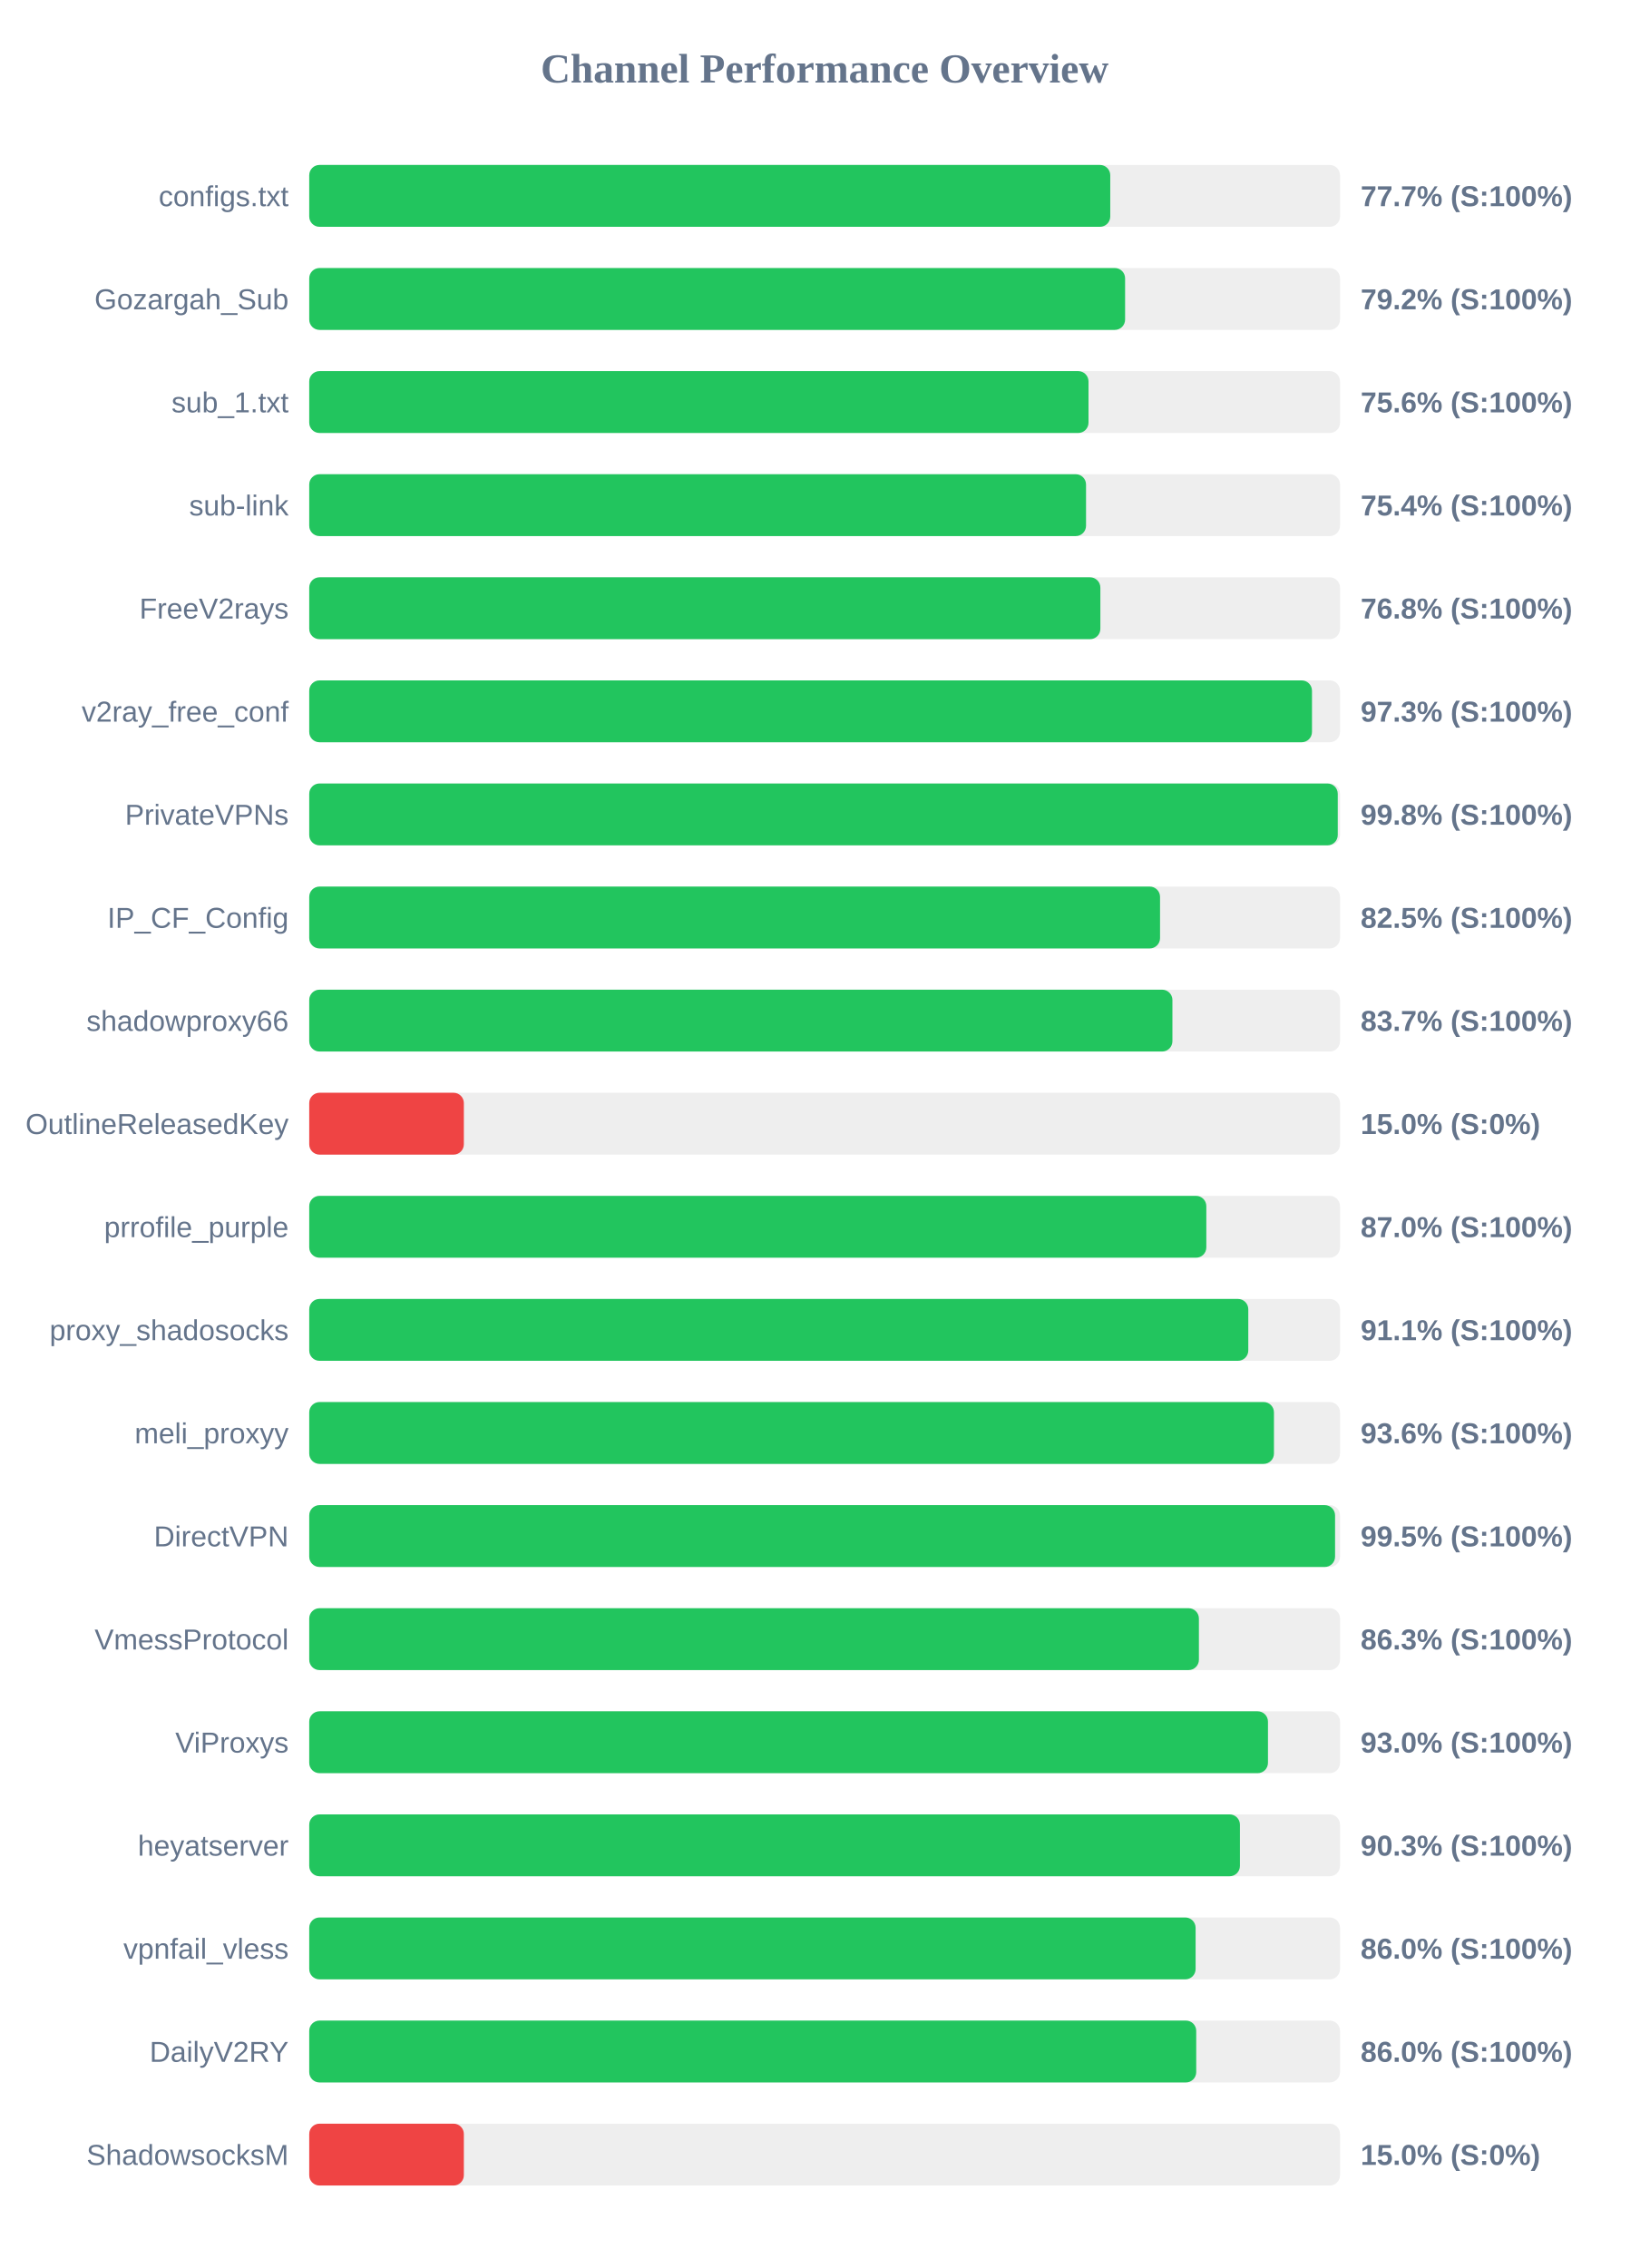
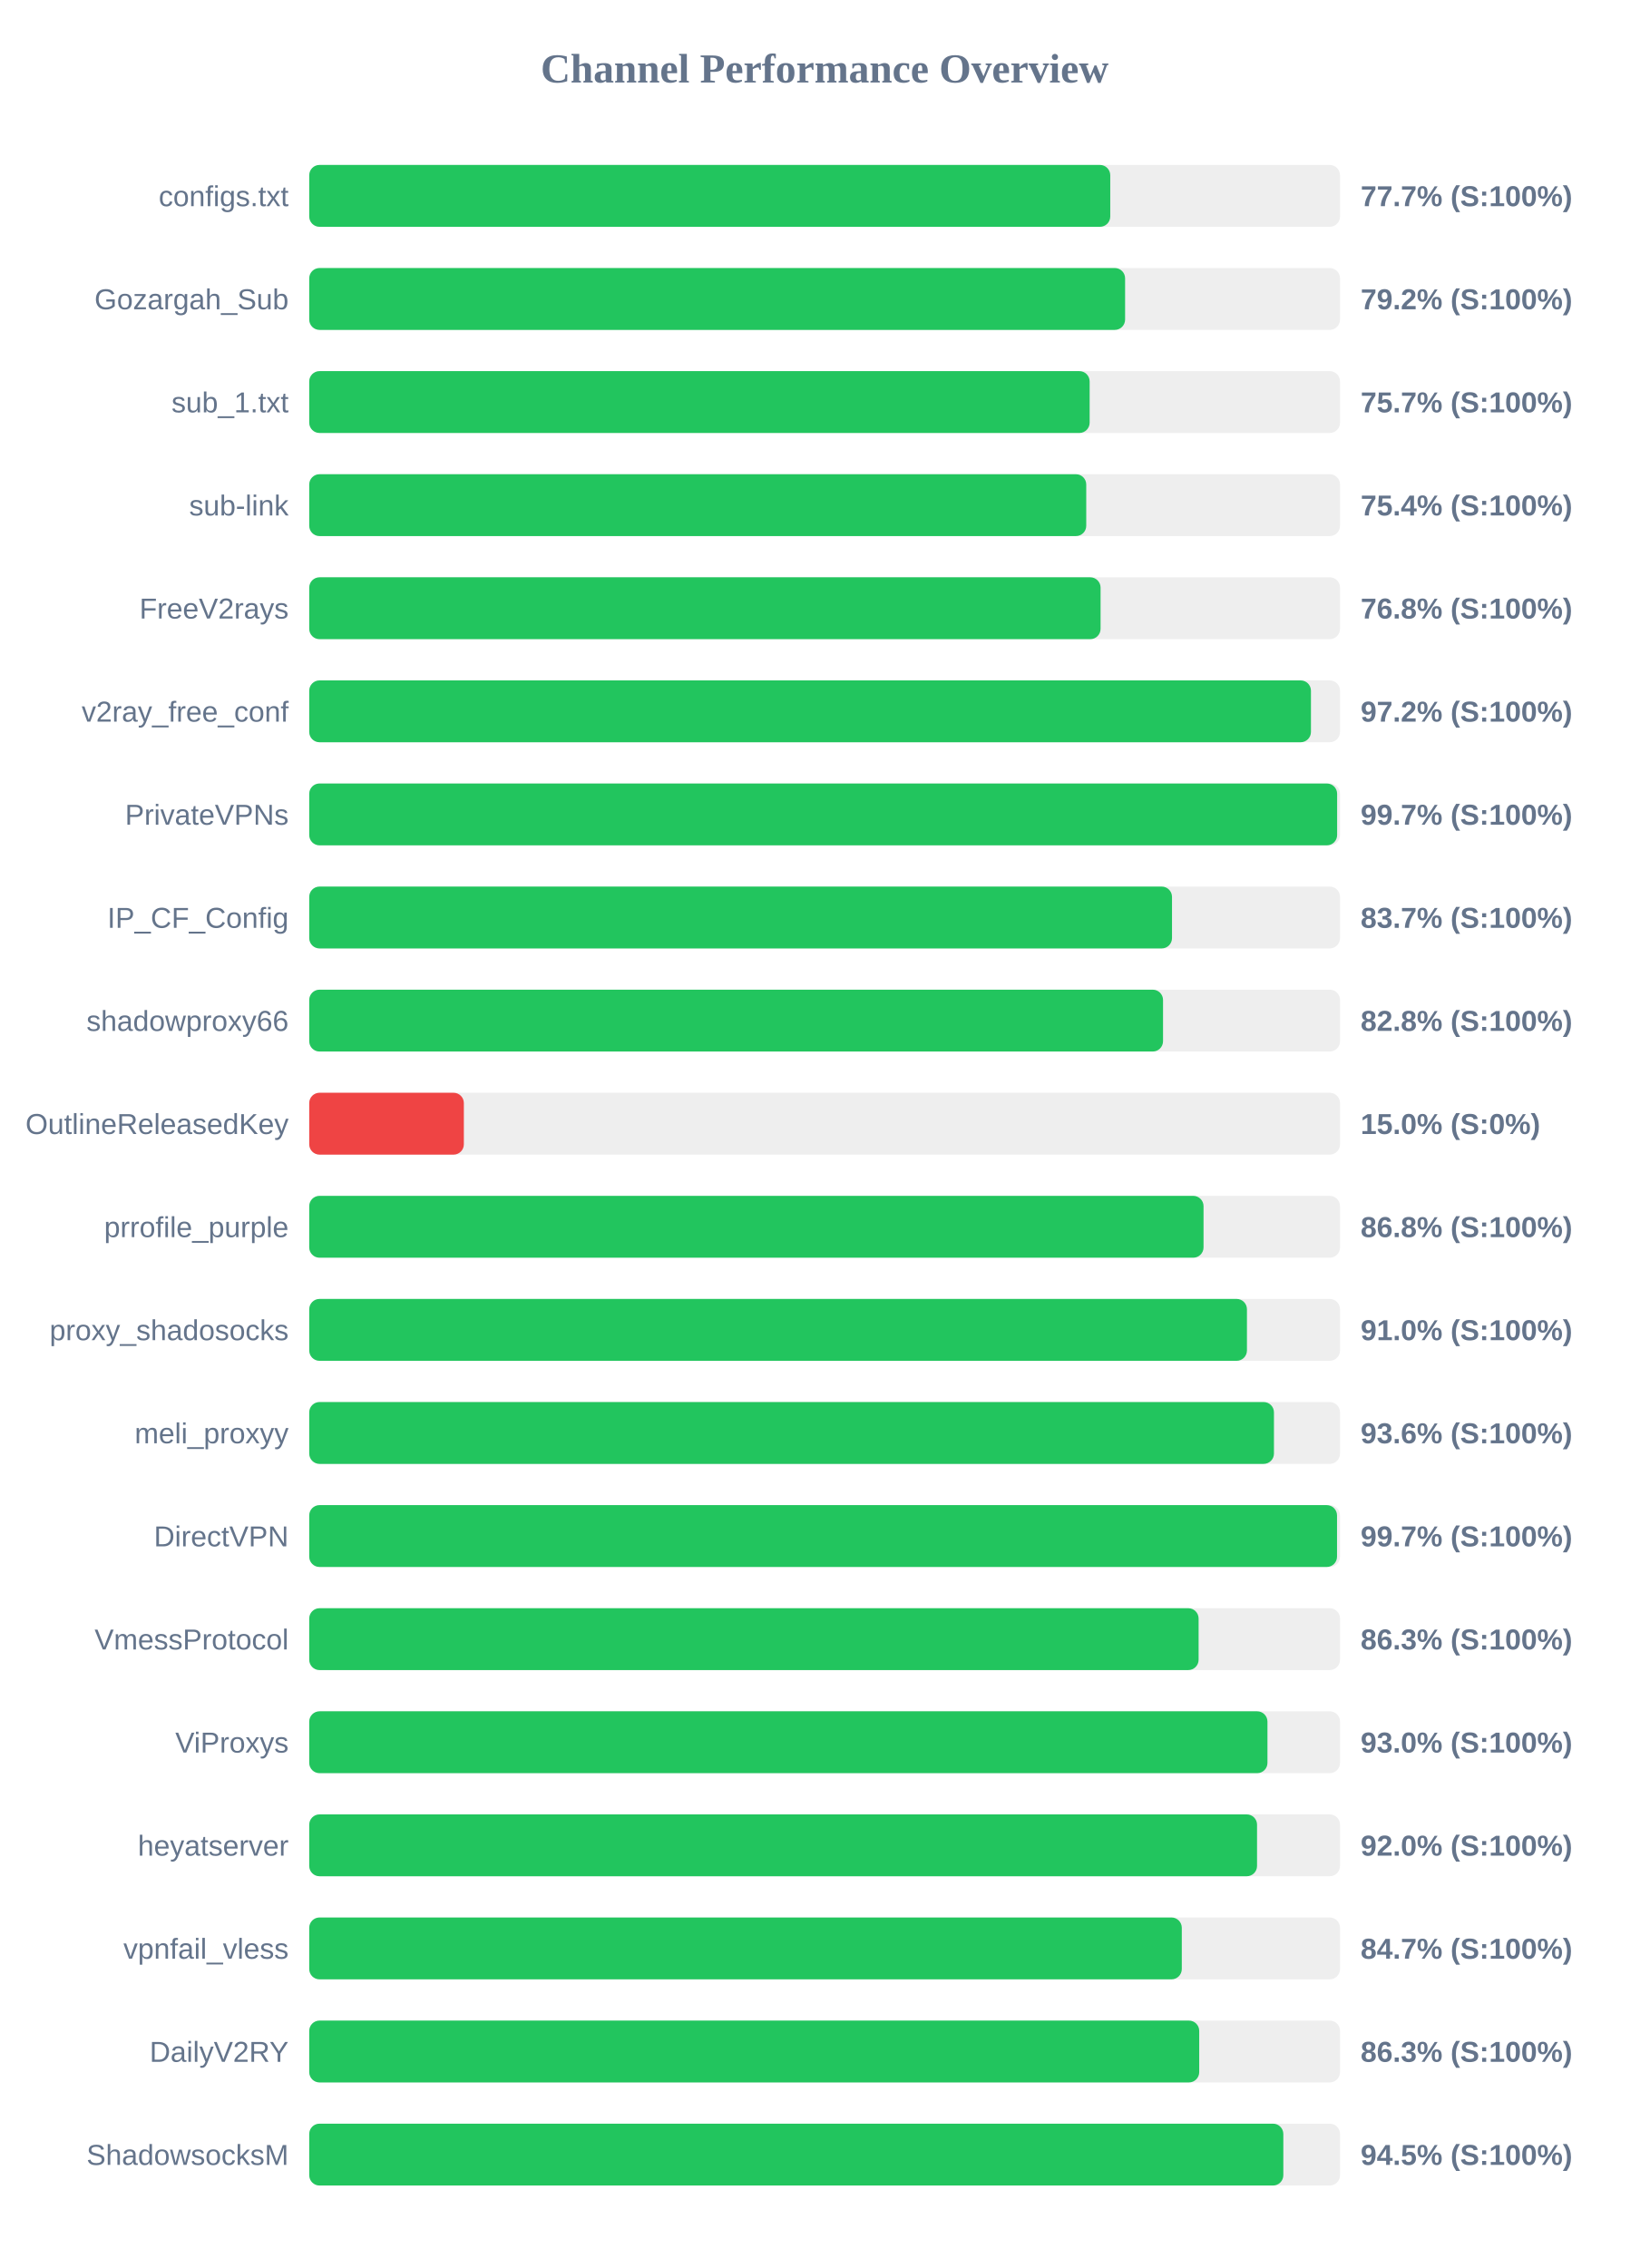
<svg xmlns="http://www.w3.org/2000/svg" width="800" height="1100" version="1.1">
  <style>
        .row { font: 14px Arial; fill: #64748b; }
        .score { font: bold 14px Arial; fill: #64748b; }
    </style>
  <text x="400" y="40" text-anchor="middle" font-size="20px" font-weight="bold" fill="#64748b">Channel Performance Overview</text>
  <rect x="150" y="80" width="500" height="30" fill="#eee" rx="5" />
  <rect x="150" y="80" width="388.55" height="30" fill="#22c55e" rx="5" />
  <text x="140" y="100" text-anchor="end" class="row">configs.txt</text>
  <text x="660" y="100" text-anchor="start" class="score">77.7% (S:100%)</text>
  <rect x="150" y="130" width="500" height="30" fill="#eee" rx="5" />
  <rect x="150" y="130" width="395.75" height="30" fill="#22c55e" rx="5" />
  <text x="140" y="150" text-anchor="end" class="row">Gozargah_Sub</text>
  <text x="660" y="150" text-anchor="start" class="score">79.2% (S:100%)</text>
  <rect x="150" y="180" width="500" height="30" fill="#eee" rx="5" />
-   <rect x="150" y="180" width="378.0" height="30" fill="#22c55e" rx="5" />
+   <rect x="150" y="180" width="378.55" height="30" fill="#22c55e" rx="5" />
  <text x="140" y="200" text-anchor="end" class="row">sub_1.txt</text>
-   <text x="660" y="200" text-anchor="start" class="score">75.6% (S:100%)</text>
+   <text x="660" y="200" text-anchor="start" class="score">75.7% (S:100%)</text>
  <rect x="150" y="230" width="500" height="30" fill="#eee" rx="5" />
-   <rect x="150" y="230" width="376.8" height="30" fill="#22c55e" rx="5" />
+   <rect x="150" y="230" width="376.9" height="30" fill="#22c55e" rx="5" />
  <text x="140" y="250" text-anchor="end" class="row">sub-link</text>
  <text x="660" y="250" text-anchor="start" class="score">75.4% (S:100%)</text>
  <rect x="150" y="280" width="500" height="30" fill="#eee" rx="5" />
-   <rect x="150" y="280" width="383.75" height="30" fill="#22c55e" rx="5" />
+   <rect x="150" y="280" width="383.85" height="30" fill="#22c55e" rx="5" />
  <text x="140" y="300" text-anchor="end" class="row">FreeV2rays</text>
  <text x="660" y="300" text-anchor="start" class="score">76.8% (S:100%)</text>
  <rect x="150" y="330" width="500" height="30" fill="#eee" rx="5" />
-   <rect x="150" y="330" width="486.4" height="30" fill="#22c55e" rx="5" />
+   <rect x="150" y="330" width="485.9" height="30" fill="#22c55e" rx="5" />
  <text x="140" y="350" text-anchor="end" class="row">v2ray_free_conf</text>
-   <text x="660" y="350" text-anchor="start" class="score">97.3% (S:100%)</text>
+   <text x="660" y="350" text-anchor="start" class="score">97.2% (S:100%)</text>
  <rect x="150" y="380" width="500" height="30" fill="#eee" rx="5" />
-   <rect x="150" y="380" width="498.9" height="30" fill="#22c55e" rx="5" />
+   <rect x="150" y="380" width="498.6" height="30" fill="#22c55e" rx="5" />
  <text x="140" y="400" text-anchor="end" class="row">PrivateVPNs</text>
-   <text x="660" y="400" text-anchor="start" class="score">99.8% (S:100%)</text>
+   <text x="660" y="400" text-anchor="start" class="score">99.7% (S:100%)</text>
  <rect x="150" y="430" width="500" height="30" fill="#eee" rx="5" />
-   <rect x="150" y="430" width="412.7" height="30" fill="#22c55e" rx="5" />
+   <rect x="150" y="430" width="418.5" height="30" fill="#22c55e" rx="5" />
  <text x="140" y="450" text-anchor="end" class="row">IP_CF_Config</text>
-   <text x="660" y="450" text-anchor="start" class="score">82.5% (S:100%)</text>
+   <text x="660" y="450" text-anchor="start" class="score">83.7% (S:100%)</text>
  <rect x="150" y="480" width="500" height="30" fill="#eee" rx="5" />
-   <rect x="150" y="480" width="418.7" height="30" fill="#22c55e" rx="5" />
+   <rect x="150" y="480" width="414.15" height="30" fill="#22c55e" rx="5" />
  <text x="140" y="500" text-anchor="end" class="row">shadowproxy66</text>
-   <text x="660" y="500" text-anchor="start" class="score">83.7% (S:100%)</text>
+   <text x="660" y="500" text-anchor="start" class="score">82.8% (S:100%)</text>
  <rect x="150" y="530" width="500" height="30" fill="#eee" rx="5" />
  <rect x="150" y="530" width="75.0" height="30" fill="#ef4444" rx="5" />
  <text x="140" y="550" text-anchor="end" class="row">OutlineReleasedKey</text>
  <text x="660" y="550" text-anchor="start" class="score">15.0% (S:0%)</text>
  <rect x="150" y="580" width="500" height="30" fill="#eee" rx="5" />
-   <rect x="150" y="580" width="435.15" height="30" fill="#22c55e" rx="5" />
+   <rect x="150" y="580" width="433.8" height="30" fill="#22c55e" rx="5" />
  <text x="140" y="600" text-anchor="end" class="row">prrofile_purple</text>
-   <text x="660" y="600" text-anchor="start" class="score">87.0% (S:100%)</text>
+   <text x="660" y="600" text-anchor="start" class="score">86.8% (S:100%)</text>
  <rect x="150" y="630" width="500" height="30" fill="#eee" rx="5" />
-   <rect x="150" y="630" width="455.5" height="30" fill="#22c55e" rx="5" />
+   <rect x="150" y="630" width="454.85" height="30" fill="#22c55e" rx="5" />
  <text x="140" y="650" text-anchor="end" class="row">proxy_shadosocks</text>
-   <text x="660" y="650" text-anchor="start" class="score">91.1% (S:100%)</text>
+   <text x="660" y="650" text-anchor="start" class="score">91.0% (S:100%)</text>
  <rect x="150" y="680" width="500" height="30" fill="#eee" rx="5" />
  <rect x="150" y="680" width="467.95" height="30" fill="#22c55e" rx="5" />
  <text x="140" y="700" text-anchor="end" class="row">meli_proxyy</text>
  <text x="660" y="700" text-anchor="start" class="score">93.6% (S:100%)</text>
  <rect x="150" y="730" width="500" height="30" fill="#eee" rx="5" />
-   <rect x="150" y="730" width="497.6" height="30" fill="#22c55e" rx="5" />
+   <rect x="150" y="730" width="498.55" height="30" fill="#22c55e" rx="5" />
  <text x="140" y="750" text-anchor="end" class="row">DirectVPN</text>
-   <text x="660" y="750" text-anchor="start" class="score">99.5% (S:100%)</text>
+   <text x="660" y="750" text-anchor="start" class="score">99.7% (S:100%)</text>
  <rect x="150" y="780" width="500" height="30" fill="#eee" rx="5" />
-   <rect x="150" y="780" width="431.55" height="30" fill="#22c55e" rx="5" />
+   <rect x="150" y="780" width="431.4" height="30" fill="#22c55e" rx="5" />
  <text x="140" y="800" text-anchor="end" class="row">VmessProtocol</text>
  <text x="660" y="800" text-anchor="start" class="score">86.3% (S:100%)</text>
  <rect x="150" y="830" width="500" height="30" fill="#eee" rx="5" />
-   <rect x="150" y="830" width="465.05" height="30" fill="#22c55e" rx="5" />
+   <rect x="150" y="830" width="464.8" height="30" fill="#22c55e" rx="5" />
  <text x="140" y="850" text-anchor="end" class="row">ViProxys</text>
  <text x="660" y="850" text-anchor="start" class="score">93.0% (S:100%)</text>
  <rect x="150" y="880" width="500" height="30" fill="#eee" rx="5" />
-   <rect x="150" y="880" width="451.45" height="30" fill="#22c55e" rx="5" />
+   <rect x="150" y="880" width="459.75" height="30" fill="#22c55e" rx="5" />
  <text x="140" y="900" text-anchor="end" class="row">heyatserver</text>
-   <text x="660" y="900" text-anchor="start" class="score">90.3% (S:100%)</text>
+   <text x="660" y="900" text-anchor="start" class="score">92.0% (S:100%)</text>
  <rect x="150" y="930" width="500" height="30" fill="#eee" rx="5" />
-   <rect x="150" y="930" width="429.95" height="30" fill="#22c55e" rx="5" />
+   <rect x="150" y="930" width="423.25" height="30" fill="#22c55e" rx="5" />
  <text x="140" y="950" text-anchor="end" class="row">vpnfail_vless</text>
-   <text x="660" y="950" text-anchor="start" class="score">86.0% (S:100%)</text>
+   <text x="660" y="950" text-anchor="start" class="score">84.7% (S:100%)</text>
  <rect x="150" y="980" width="500" height="30" fill="#eee" rx="5" />
-   <rect x="150" y="980" width="430.25" height="30" fill="#22c55e" rx="5" />
+   <rect x="150" y="980" width="431.7" height="30" fill="#22c55e" rx="5" />
  <text x="140" y="1000" text-anchor="end" class="row">DailyV2RY</text>
-   <text x="660" y="1000" text-anchor="start" class="score">86.0% (S:100%)</text>
+   <text x="660" y="1000" text-anchor="start" class="score">86.3% (S:100%)</text>
  <rect x="150" y="1030" width="500" height="30" fill="#eee" rx="5" />
-   <rect x="150" y="1030" width="75.0" height="30" fill="#ef4444" rx="5" />
+   <rect x="150" y="1030" width="472.5" height="30" fill="#22c55e" rx="5" />
  <text x="140" y="1050" text-anchor="end" class="row">ShadowsocksM</text>
-   <text x="660" y="1050" text-anchor="start" class="score">15.0% (S:0%)</text>
+   <text x="660" y="1050" text-anchor="start" class="score">94.5% (S:100%)</text>
</svg>
